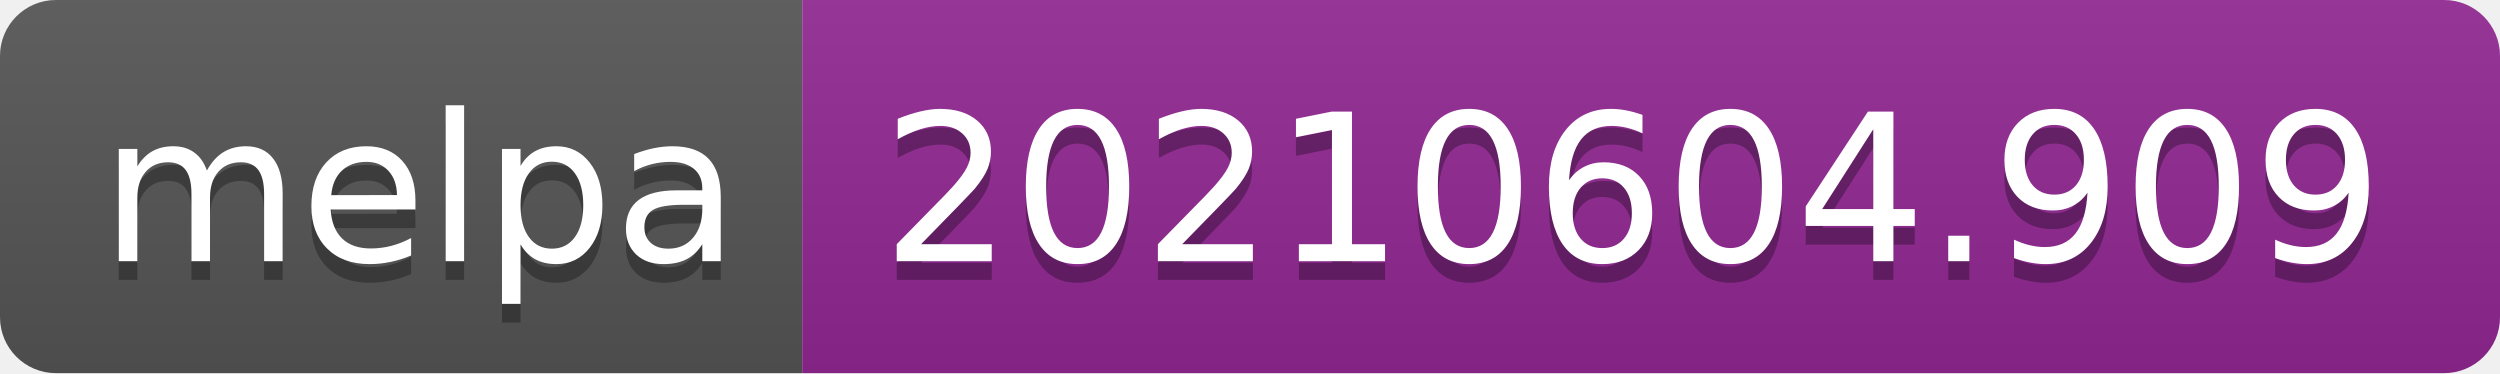
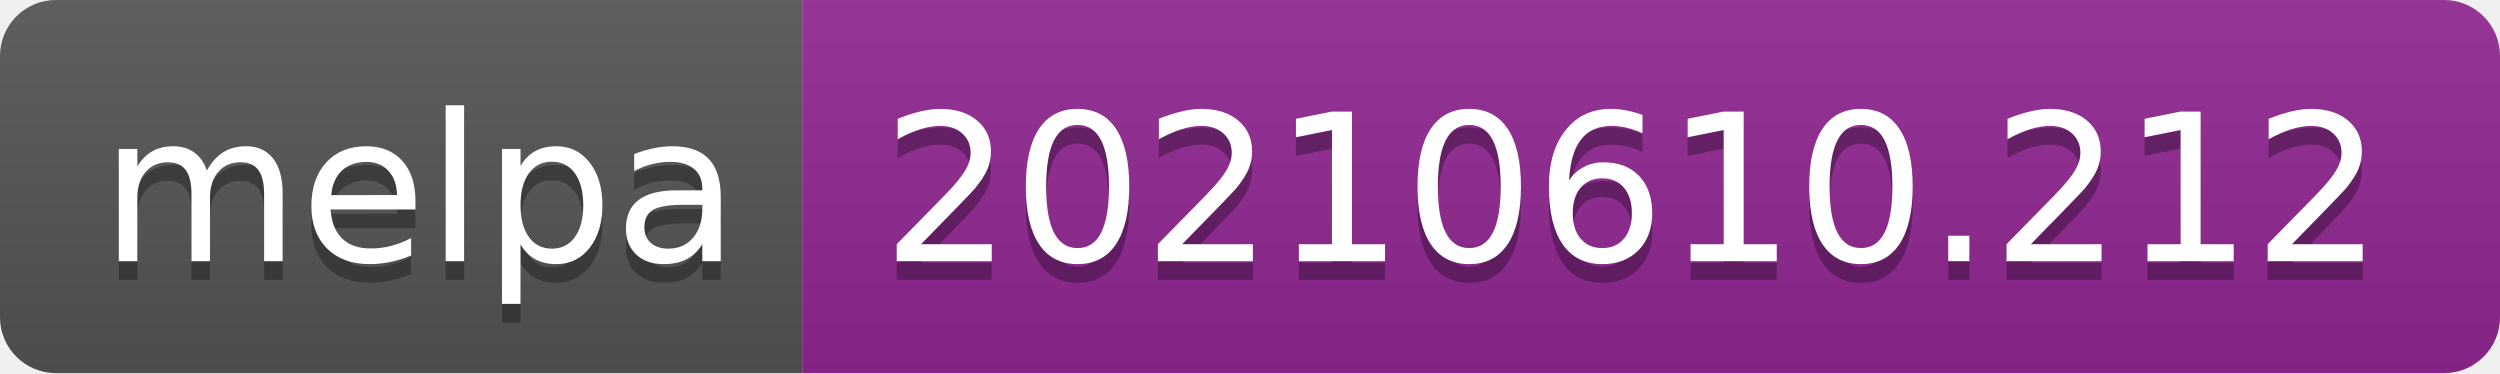
- <svg xmlns="http://www.w3.org/2000/svg" width="134" height="20" role="img" aria-label="melpa: 20210604.909">
+ <svg xmlns="http://www.w3.org/2000/svg" width="134" height="20" role="img" aria-label="melpa: 20210610.212">
  <linearGradient id="s" x2="0" y2="100%">
    <stop offset="0" stop-color="#bbb" stop-opacity=".1" />
    <stop offset="1" stop-opacity=".1" />
  </linearGradient>
  <clipPath id="r">
    <rect width="134" height="20" rx="3" fill="#fff" />
  </clipPath>
  <g clip-path="url(#r)">
    <rect width="43" height="20" fill="#555" />
    <rect x="43" width="91" height="20" fill="#922793" />
    <rect width="134" height="20" fill="url(#s)" />
  </g>
  <g fill="#fff" text-anchor="middle" font-family="Verdana,Geneva,DejaVu Sans,sans-serif" text-rendering="geometricPrecision" font-size="110">
    <text aria-hidden="true" x="225" y="150" fill="#010101" fill-opacity=".3" transform="scale(.1)" textLength="330">melpa</text>
    <text x="225" y="140" transform="scale(.1)" fill="#fff" textLength="330">melpa</text>
-     <text aria-hidden="true" x="875" y="150" fill="#010101" fill-opacity=".3" transform="scale(.1)" textLength="810">20210604.909</text>
-     <text x="875" y="140" transform="scale(.1)" fill="#fff" textLength="810">20210604.909</text>
+     <text aria-hidden="true" x="875" y="150" fill="#010101" fill-opacity=".3" transform="scale(.1)" textLength="810">20210610.212</text>
+     <text x="875" y="140" transform="scale(.1)" fill="#fff" textLength="810">20210610.212</text>
  </g>
</svg>
